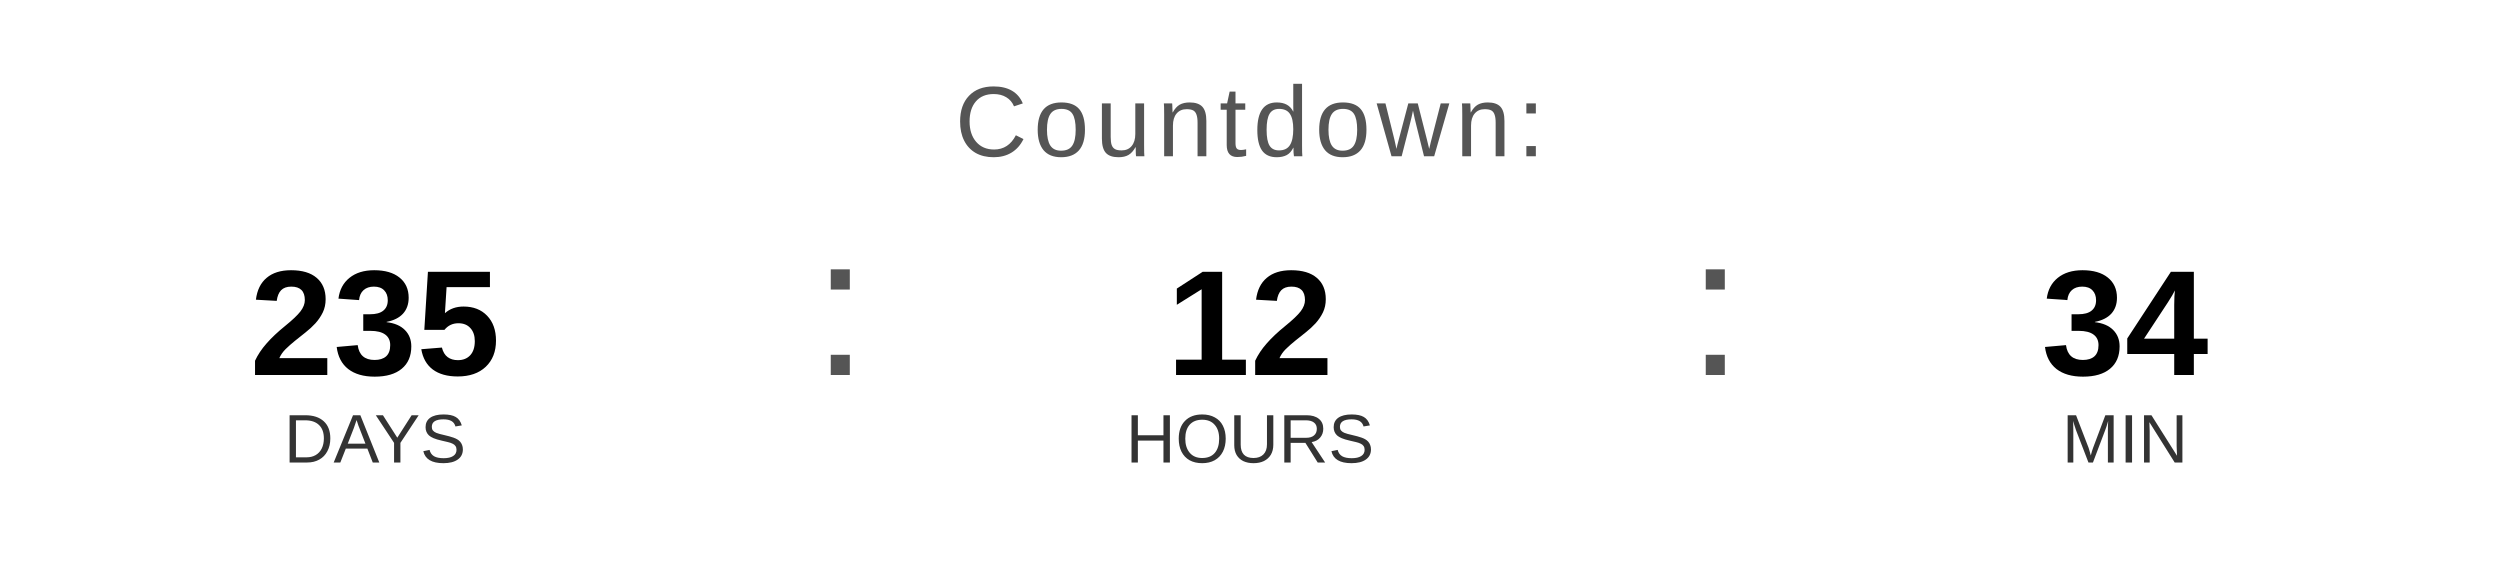
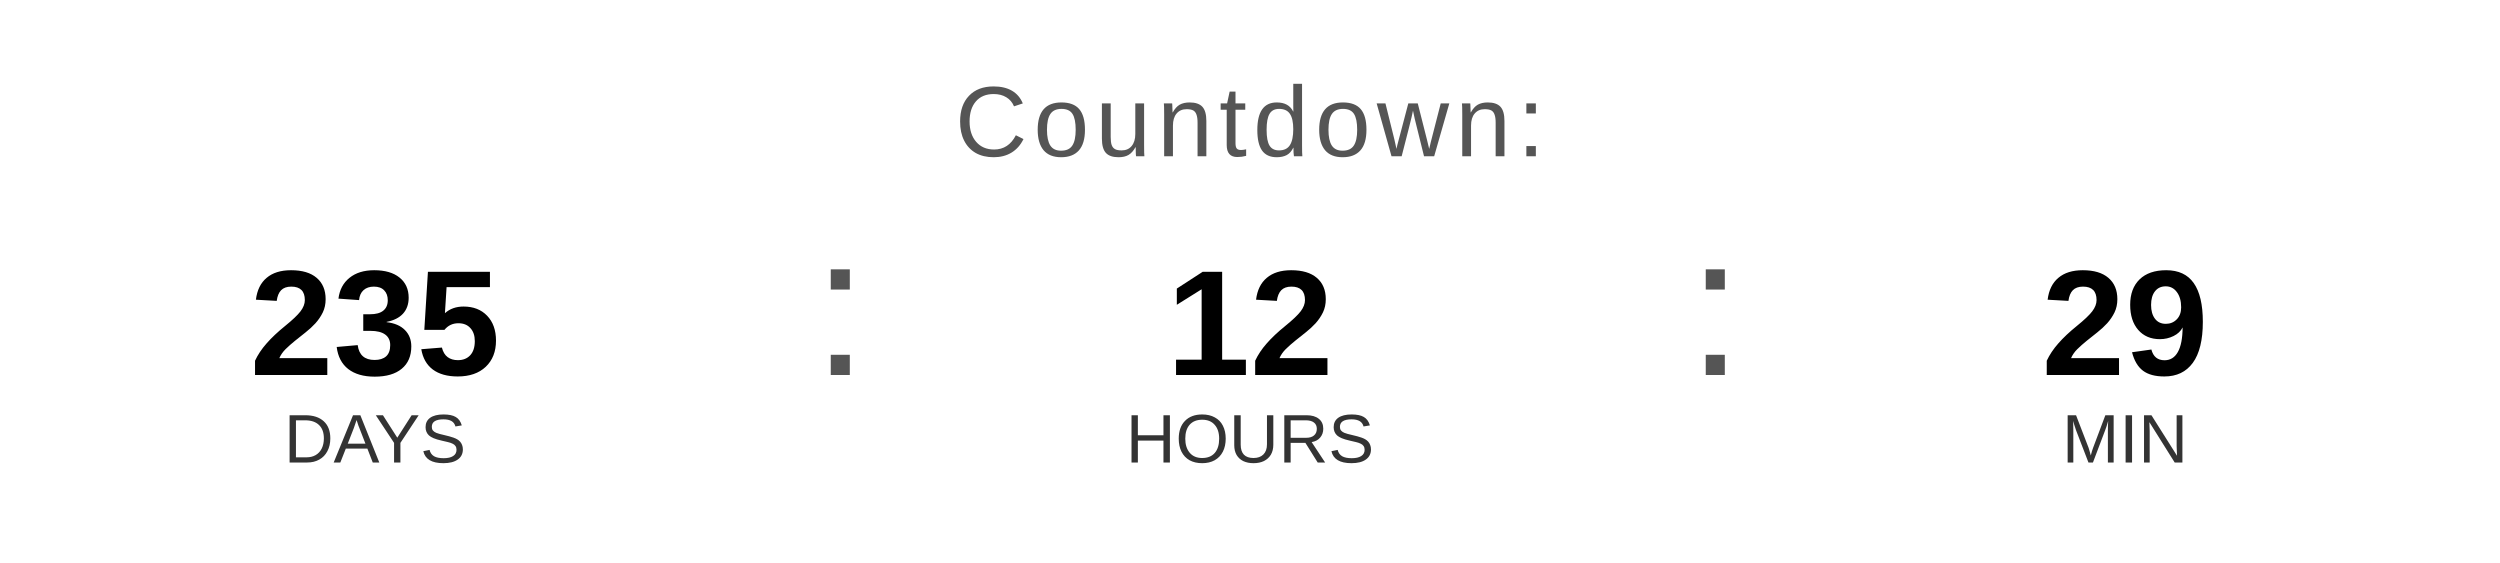
<svg xmlns="http://www.w3.org/2000/svg" width="400" height="90" viewBox="0 0 400 90">
  <text x="200" y="25" font-family="Arial, Helvetica, sans-serif" font-size="16" fill="#555555" text-anchor="middle" letter-spacing="1">
    Countdown:
  </text>
  <text x="60" y="60" font-family="Arial, Helvetica, sans-serif" font-size="24" font-weight="bold" fill="#000000" text-anchor="middle">235</text>
  <text x="60" y="74" font-family="Arial, Helvetica, sans-serif" font-size="11" fill="#333333" text-anchor="middle">DAYS</text>
  <text x="130" y="60" font-family="Arial, sans-serif" font-size="32" fill="#555555">:</text>
  <text x="200" y="60" font-family="Arial, Helvetica, sans-serif" font-size="24" font-weight="bold" fill="#000000" text-anchor="middle">12</text>
  <text x="200" y="74" font-family="Arial, Helvetica, sans-serif" font-size="11" fill="#333333" text-anchor="middle">HOURS</text>
  <text x="270" y="60" font-family="Arial, sans-serif" font-size="32" fill="#555555">:</text>
-   <text x="340" y="60" font-family="Arial, Helvetica, sans-serif" font-size="24" font-weight="bold" fill="#000000" text-anchor="middle">34</text>
+   <text x="340" y="60" font-family="Arial, Helvetica, sans-serif" font-size="24" font-weight="bold" fill="#000000" text-anchor="middle">29</text>
  <text x="340" y="74" font-family="Arial, Helvetica, sans-serif" font-size="11" fill="#333333" text-anchor="middle">MIN</text>
</svg>
